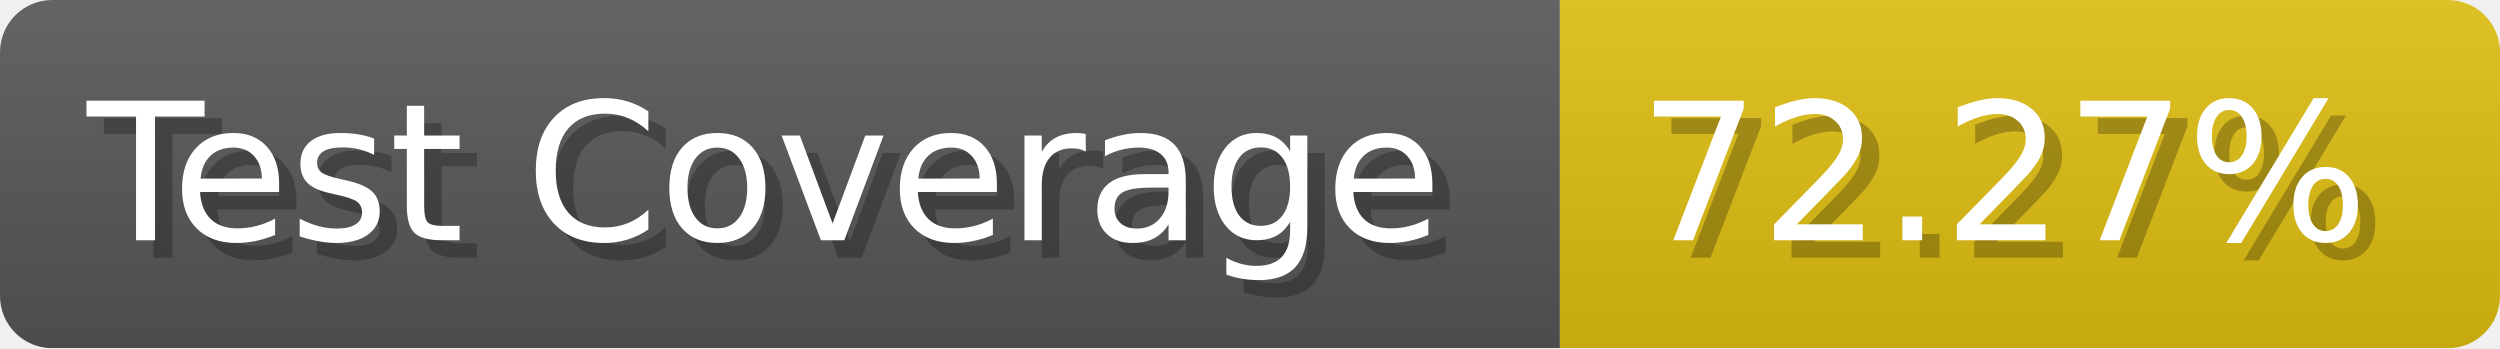
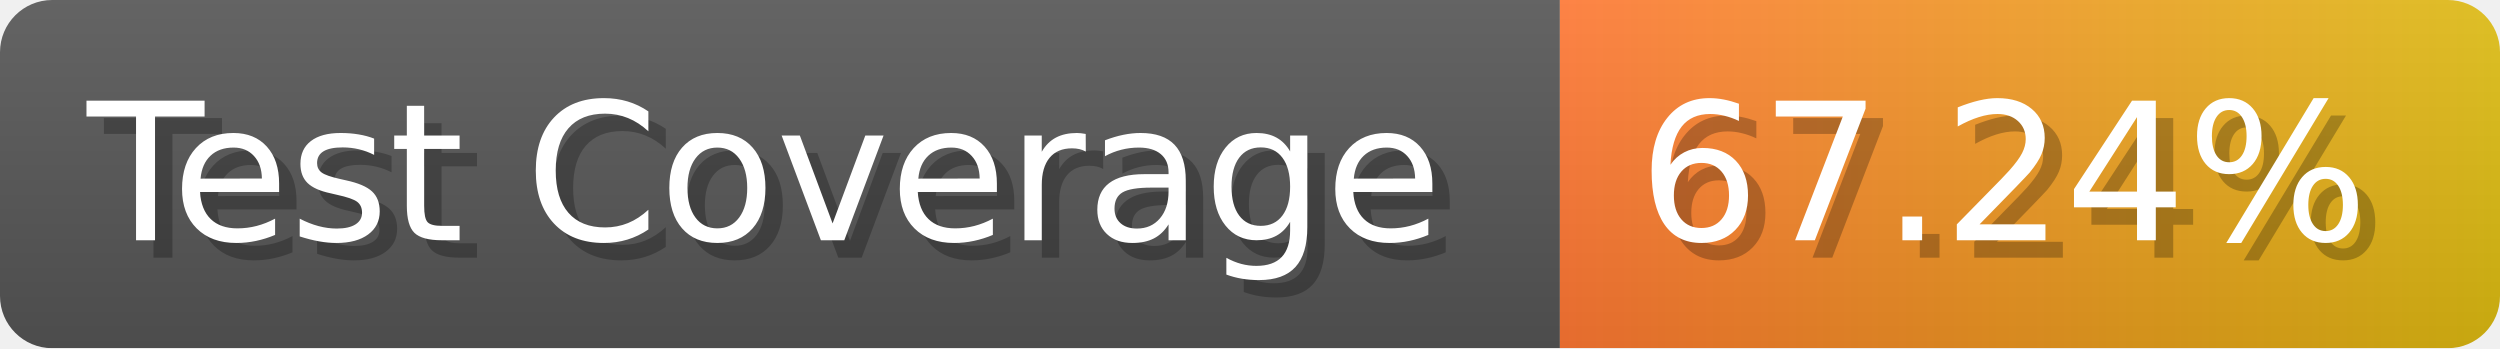
- <svg xmlns="http://www.w3.org/2000/svg" width="143.6" height="20" viewBox="0 0 1436 200" role="img" aria-label="Test Coverage: 72.27%">
+ <svg xmlns="http://www.w3.org/2000/svg" width="143.6" height="20" viewBox="0 0 1436 200" role="img" aria-label="Test Coverage: 67.24%">
  <linearGradient id="a" x2="0" y2="100%">
    <stop offset="0" stop-opacity=".1" stop-color="#EEE" />
    <stop offset="1" stop-opacity=".1" />
  </linearGradient>
  <mask id="m">
    <rect width="1436" height="200" rx="30" fill="#FFF" />
  </mask>
  <g mask="url(#m)">
    <rect width="896" height="200" fill="#555" />
-     <rect width="540" height="200" fill="#DB1" x="896" />
+     <rect width="540" height="200" fill="url(#x)" x="896" />
    <rect width="1436" height="200" fill="url(#a)" />
  </g>
  <g aria-hidden="true" fill="#fff" text-anchor="start" font-family="Verdana,DejaVu Sans,sans-serif" font-size="110">
    <text x="60" y="148" textLength="796" fill="#000" opacity="0.25">Test Coverage</text>
    <text x="50" y="138" textLength="796">Test Coverage</text>
-     <text x="951" y="148" textLength="440" fill="#000" opacity="0.25">72.27%</text>
-     <text x="941" y="138" textLength="440">72.27%</text>
+     <text x="951" y="148" textLength="440" fill="#000" opacity="0.25">67.24%</text>
+     <text x="941" y="138" textLength="440">67.24%</text>
  </g>
+   <linearGradient id="x" x1="0%" y1="0%" x2="100%" y2="0%">
+     <stop offset="0%" style="stop-color:#F73" />
+     <stop offset="100%" style="stop-color:#DB1" />
+   </linearGradient>
</svg>
